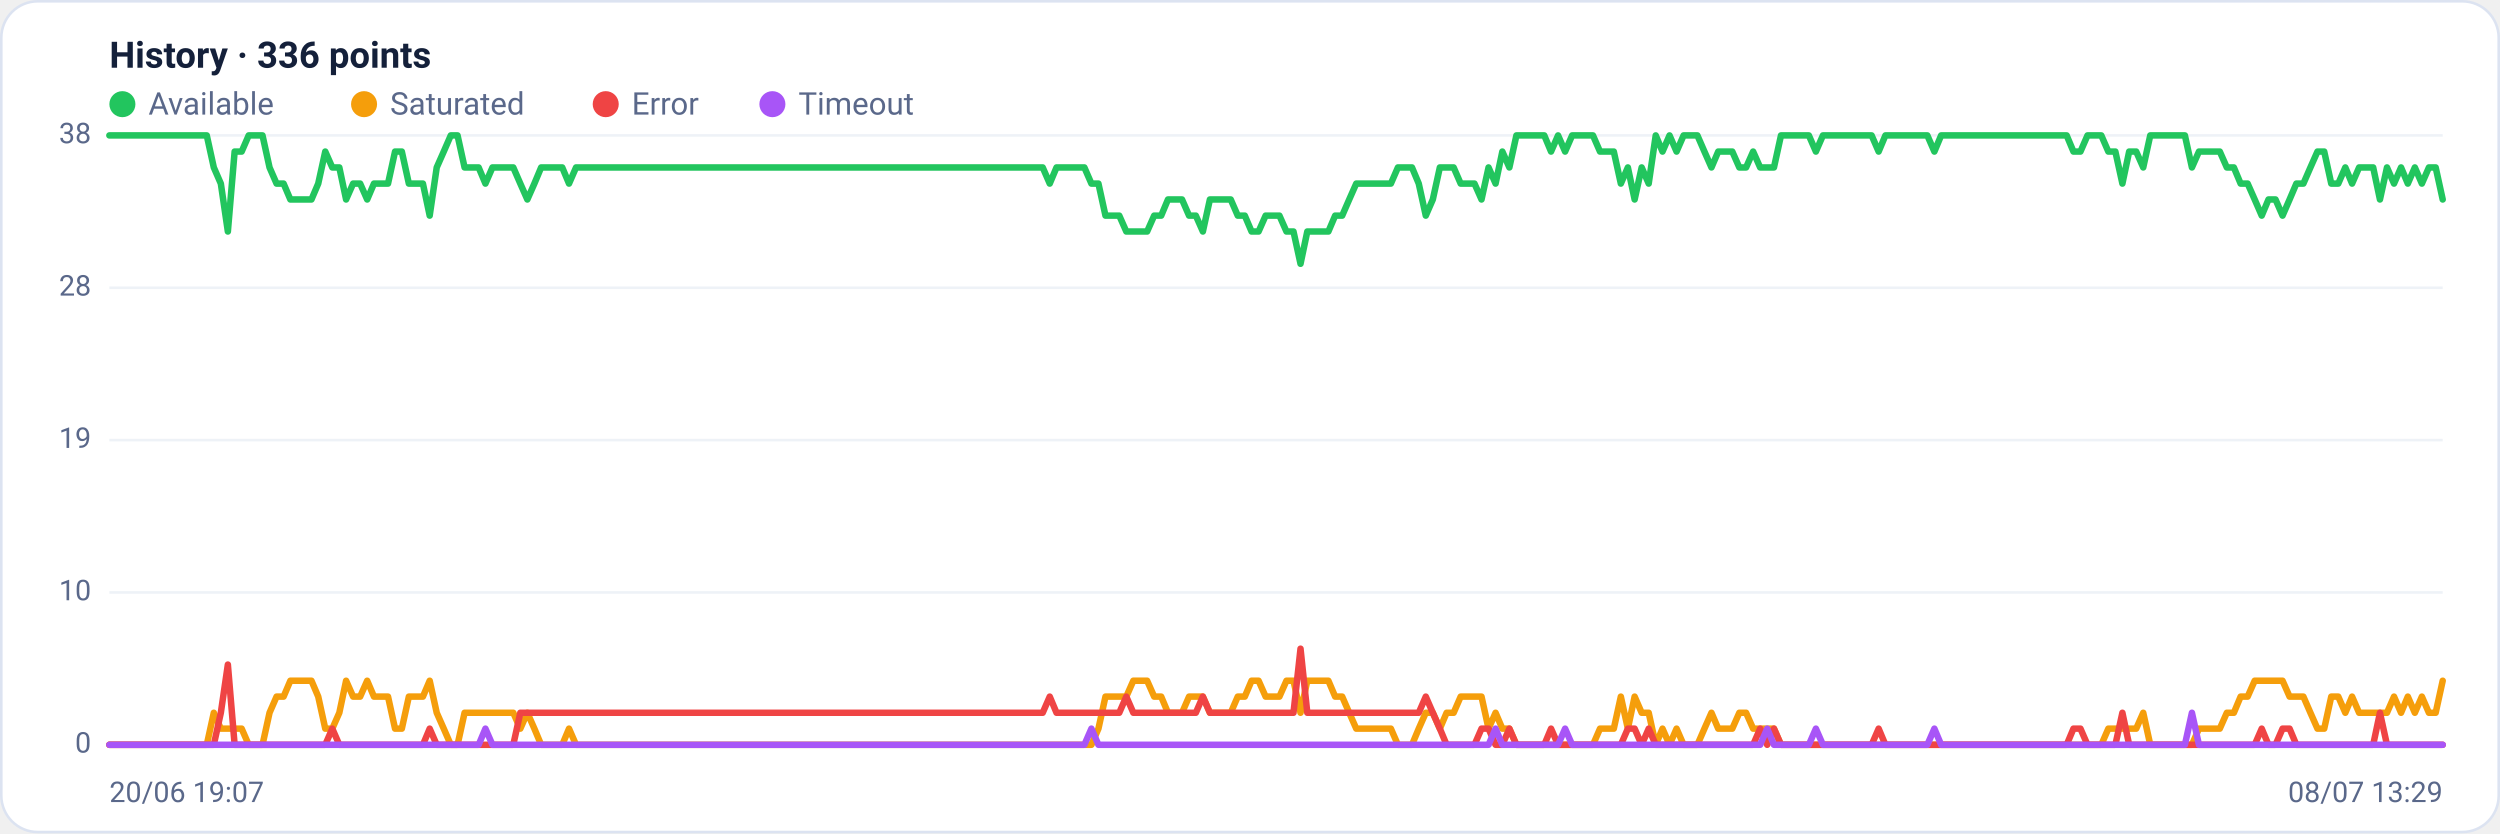
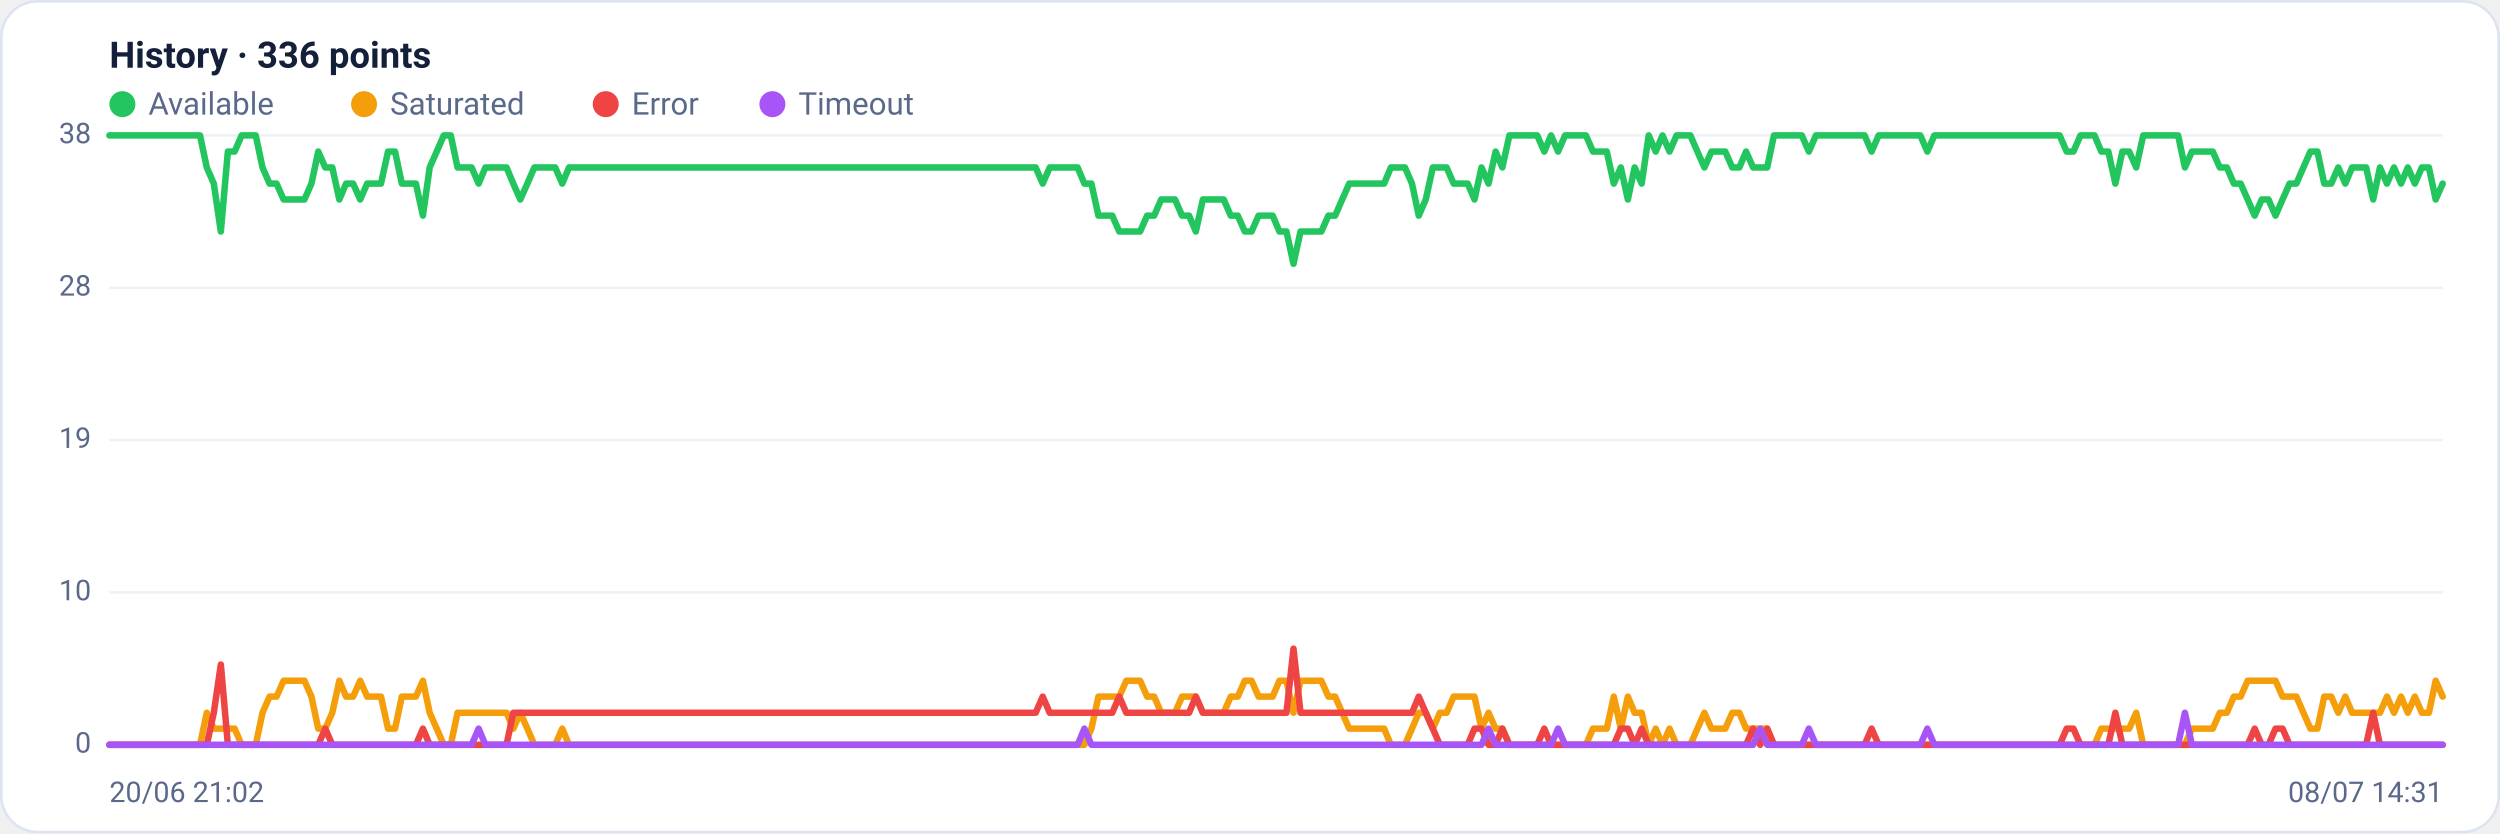
<svg xmlns="http://www.w3.org/2000/svg" viewBox="0 0 960 320" width="960" height="320" font-family="Segoe UI, system-ui, -apple-system, Roboto, Helvetica, Arial, sans-serif" role="img" aria-label="Availability history per region">
  <rect x="0.5" y="0.5" width="959" height="319" rx="14" fill="#ffffff" stroke="#dce3f1" />
  <text x="42" y="26" font-size="14" font-weight="600" fill="#14203a">History · 336 points</text>
  <circle cx="47" cy="40" r="5" fill="#22c55e" />
  <text x="57" y="44" font-size="12" fill="#5a688a">Available</text>
  <circle cx="139.8" cy="40" r="5" fill="#f59e0b" />
  <text x="149.8" y="44" font-size="12" fill="#5a688a">Saturated</text>
  <circle cx="232.6" cy="40" r="5" fill="#ef4444" />
  <text x="242.6" y="44" font-size="12" fill="#5a688a">Error</text>
  <circle cx="296.6" cy="40" r="5" fill="#a855f7" />
  <text x="306.6" y="44" font-size="12" fill="#5a688a">Timeout</text>
  <line x1="42" y1="286.0" x2="938" y2="286.0" stroke="#eef2f7" stroke-width="1" />
  <text x="35" y="289.0" text-anchor="end" font-size="11" fill="#5a688a">0</text>
  <line x1="42" y1="227.5" x2="938" y2="227.5" stroke="#eef2f7" stroke-width="1" />
  <text x="35" y="230.5" text-anchor="end" font-size="11" fill="#5a688a">10</text>
  <line x1="42" y1="169.0" x2="938" y2="169.0" stroke="#eef2f7" stroke-width="1" />
  <text x="35" y="172.0" text-anchor="end" font-size="11" fill="#5a688a">19</text>
  <line x1="42" y1="110.5" x2="938" y2="110.5" stroke="#eef2f7" stroke-width="1" />
  <text x="35" y="113.5" text-anchor="end" font-size="11" fill="#5a688a">28</text>
  <line x1="42" y1="52.0" x2="938" y2="52.0" stroke="#eef2f7" stroke-width="1" />
  <text x="35" y="55.0" text-anchor="end" font-size="11" fill="#5a688a">38</text>
-   <polyline fill="none" stroke="#22c55e" stroke-width="2.5" stroke-linejoin="round" stroke-linecap="round" points="42.0,52.0 44.7,52.0 47.3,52.0 50.0,52.0 52.7,52.0 55.4,52.0 58.0,52.0 60.7,52.0 63.4,52.0 66.1,52.0 68.7,52.0 71.4,52.0 74.1,52.0 76.8,52.0 79.4,52.0 82.1,64.3 84.8,70.5 87.5,88.9 90.1,58.2 92.8,58.2 95.5,52.0 98.2,52.0 100.8,52.0 103.5,64.3 106.2,70.5 108.9,70.5 111.5,76.6 114.2,76.6 116.9,76.6 119.6,76.6 122.2,70.5 124.9,58.2 127.6,64.3 130.3,64.3 132.9,76.6 135.6,70.5 138.3,70.5 141.0,76.6 143.6,70.5 146.3,70.5 149.0,70.5 151.7,58.2 154.3,58.2 157.0,70.5 159.7,70.5 162.4,70.5 165.0,82.8 167.7,64.3 170.4,58.2 173.1,52.0 175.7,52.0 178.4,64.3 181.1,64.3 183.8,64.3 186.4,70.5 189.1,64.3 191.8,64.3 194.5,64.3 197.1,64.3 199.8,70.5 202.5,76.6 205.2,70.5 207.8,64.3 210.5,64.3 213.2,64.3 215.9,64.3 218.5,70.5 221.2,64.3 223.9,64.3 226.5,64.3 229.2,64.3 231.9,64.3 234.6,64.3 237.2,64.3 239.9,64.3 242.6,64.3 245.3,64.3 247.9,64.3 250.6,64.3 253.3,64.3 256.0,64.3 258.6,64.3 261.3,64.3 264.0,64.3 266.7,64.3 269.3,64.3 272.0,64.3 274.7,64.3 277.4,64.3 280.0,64.3 282.7,64.3 285.4,64.3 288.1,64.3 290.7,64.3 293.4,64.3 296.1,64.3 298.8,64.3 301.4,64.3 304.1,64.3 306.8,64.3 309.5,64.3 312.1,64.3 314.8,64.3 317.5,64.3 320.2,64.3 322.8,64.3 325.5,64.3 328.2,64.3 330.9,64.3 333.5,64.3 336.2,64.3 338.9,64.3 341.6,64.3 344.2,64.3 346.9,64.3 349.6,64.3 352.3,64.3 354.9,64.3 357.6,64.3 360.3,64.3 363.0,64.3 365.6,64.3 368.3,64.3 371.0,64.3 373.7,64.3 376.3,64.3 379.0,64.3 381.7,64.3 384.4,64.3 387.0,64.3 389.7,64.3 392.4,64.3 395.1,64.3 397.7,64.3 400.4,64.3 403.1,70.5 405.7,64.3 408.4,64.3 411.1,64.3 413.8,64.3 416.4,64.3 419.1,70.5 421.8,70.5 424.5,82.8 427.1,82.8 429.8,82.8 432.5,88.9 435.2,88.9 437.8,88.9 440.5,88.9 443.2,82.8 445.9,82.8 448.5,76.6 451.2,76.6 453.9,76.6 456.6,82.8 459.2,82.8 461.9,88.9 464.6,76.6 467.3,76.6 469.9,76.6 472.6,76.6 475.3,82.8 478.0,82.8 480.6,88.9 483.3,88.9 486.0,82.8 488.7,82.8 491.3,82.8 494.0,88.9 496.7,88.9 499.4,101.3 502.0,88.9 504.7,88.9 507.4,88.9 510.1,88.9 512.7,82.8 515.4,82.8 518.1,76.6 520.8,70.5 523.4,70.5 526.1,70.5 528.8,70.5 531.5,70.5 534.1,70.5 536.8,64.3 539.5,64.3 542.2,64.3 544.8,70.5 547.5,82.8 550.2,76.6 552.9,64.3 555.5,64.3 558.2,64.3 560.9,70.5 563.6,70.5 566.2,70.5 568.9,76.6 571.6,64.3 574.3,70.5 576.9,58.2 579.6,64.3 582.3,52.0 584.9,52.0 587.6,52.0 590.3,52.0 593.0,52.0 595.6,58.2 598.3,52.0 601.0,58.2 603.7,52.0 606.3,52.0 609.0,52.0 611.7,52.0 614.4,58.2 617.0,58.2 619.7,58.2 622.4,70.5 625.1,64.3 627.7,76.6 630.4,64.3 633.1,70.5 635.8,52.0 638.4,58.2 641.1,52.0 643.8,58.2 646.5,52.0 649.1,52.0 651.8,52.0 654.5,58.2 657.2,64.3 659.8,58.2 662.5,58.2 665.2,58.2 667.9,64.3 670.5,64.3 673.2,58.2 675.9,64.3 678.6,64.3 681.2,64.3 683.9,52.0 686.6,52.0 689.3,52.0 691.9,52.0 694.6,52.0 697.3,58.2 700.0,52.0 702.6,52.0 705.3,52.0 708.0,52.0 710.7,52.0 713.3,52.0 716.0,52.0 718.7,52.0 721.4,58.2 724.0,52.0 726.7,52.0 729.4,52.0 732.1,52.0 734.7,52.0 737.4,52.0 740.1,52.0 742.8,58.2 745.4,52.0 748.1,52.0 750.8,52.0 753.5,52.0 756.1,52.0 758.8,52.0 761.5,52.0 764.1,52.0 766.8,52.0 769.5,52.0 772.2,52.0 774.8,52.0 777.5,52.0 780.2,52.0 782.9,52.0 785.5,52.0 788.2,52.0 790.9,52.0 793.6,52.0 796.2,58.2 798.9,58.2 801.6,52.0 804.3,52.0 806.9,52.0 809.6,58.2 812.3,58.2 815.0,70.5 817.6,58.2 820.3,58.2 823.0,64.3 825.7,52.0 828.3,52.0 831.0,52.0 833.7,52.0 836.4,52.0 839.0,52.0 841.7,64.3 844.4,58.2 847.1,58.2 849.7,58.2 852.4,58.2 855.1,64.3 857.8,64.3 860.4,70.5 863.1,70.5 865.8,76.6 868.5,82.8 871.1,76.6 873.8,76.6 876.5,82.8 879.2,76.6 881.8,70.5 884.5,70.5 887.2,64.3 889.9,58.2 892.5,58.2 895.2,70.5 897.9,70.5 900.6,64.3 903.2,70.5 905.9,64.3 908.6,64.3 911.3,64.3 913.9,76.6 916.6,64.3 919.3,70.5 922.0,64.3 924.6,70.5 927.3,64.3 930.0,70.5 932.7,64.3 935.3,64.3 938.0,76.6" />
-   <polyline fill="none" stroke="#f59e0b" stroke-width="2.5" stroke-linejoin="round" stroke-linecap="round" points="42.0,286.0 44.7,286.0 47.3,286.0 50.0,286.0 52.7,286.0 55.4,286.0 58.0,286.0 60.7,286.0 63.4,286.0 66.1,286.0 68.7,286.0 71.4,286.0 74.1,286.0 76.8,286.0 79.4,286.0 82.1,273.7 84.8,279.8 87.5,279.8 90.1,279.8 92.8,279.8 95.5,286.0 98.2,286.0 100.8,286.0 103.5,273.7 106.2,267.5 108.9,267.5 111.5,261.4 114.2,261.4 116.9,261.4 119.6,261.4 122.2,267.5 124.9,279.8 127.6,279.8 130.3,273.7 132.9,261.4 135.6,267.5 138.3,267.5 141.0,261.4 143.6,267.5 146.3,267.5 149.0,267.5 151.7,279.8 154.3,279.8 157.0,267.5 159.7,267.5 162.4,267.5 165.0,261.4 167.7,273.7 170.4,279.8 173.1,286.0 175.7,286.0 178.4,273.7 181.1,273.7 183.8,273.7 186.4,273.7 189.1,273.7 191.8,273.7 194.5,273.7 197.1,273.7 199.8,279.8 202.5,273.7 205.2,279.8 207.8,286.0 210.5,286.0 213.2,286.0 215.9,286.0 218.5,279.8 221.2,286.0 223.9,286.0 226.5,286.0 229.2,286.0 231.9,286.0 234.6,286.0 237.2,286.0 239.9,286.0 242.6,286.0 245.3,286.0 247.9,286.0 250.6,286.0 253.3,286.0 256.0,286.0 258.6,286.0 261.3,286.0 264.0,286.0 266.7,286.0 269.3,286.0 272.0,286.0 274.7,286.0 277.4,286.0 280.0,286.0 282.7,286.0 285.4,286.0 288.1,286.0 290.7,286.0 293.4,286.0 296.1,286.0 298.8,286.0 301.4,286.0 304.1,286.0 306.8,286.0 309.5,286.0 312.1,286.0 314.8,286.0 317.5,286.0 320.2,286.0 322.8,286.0 325.5,286.0 328.2,286.0 330.9,286.0 333.5,286.0 336.2,286.0 338.9,286.0 341.6,286.0 344.2,286.0 346.9,286.0 349.6,286.0 352.3,286.0 354.9,286.0 357.6,286.0 360.3,286.0 363.0,286.0 365.6,286.0 368.3,286.0 371.0,286.0 373.7,286.0 376.3,286.0 379.0,286.0 381.7,286.0 384.4,286.0 387.0,286.0 389.7,286.0 392.4,286.0 395.1,286.0 397.7,286.0 400.4,286.0 403.1,286.0 405.7,286.0 408.4,286.0 411.1,286.0 413.8,286.0 416.4,286.0 419.1,286.0 421.8,279.8 424.5,267.5 427.1,267.5 429.8,267.5 432.5,267.5 435.2,261.4 437.8,261.4 440.5,261.4 443.2,267.5 445.9,267.5 448.5,273.7 451.2,273.7 453.9,273.7 456.6,267.5 459.2,267.5 461.9,267.5 464.6,273.7 467.3,273.7 469.9,273.7 472.6,273.7 475.3,267.5 478.0,267.5 480.6,261.4 483.3,261.4 486.0,267.5 488.7,267.5 491.3,267.5 494.0,261.4 496.7,261.4 499.4,273.7 502.0,261.4 504.7,261.4 507.4,261.4 510.1,261.4 512.7,267.5 515.4,267.5 518.1,273.7 520.8,279.8 523.4,279.8 526.1,279.8 528.8,279.8 531.5,279.8 534.1,279.8 536.8,286.0 539.5,286.0 542.2,286.0 544.8,279.8 547.5,273.7 550.2,273.7 552.9,279.8 555.5,273.7 558.2,273.7 560.9,267.5 563.6,267.5 566.2,267.5 568.9,267.5 571.6,279.8 574.3,273.7 576.9,279.8 579.6,279.8 582.3,286.0 584.9,286.0 587.6,286.0 590.3,286.0 593.0,286.0 595.6,286.0 598.3,286.0 601.0,286.0 603.7,286.0 606.3,286.0 609.0,286.0 611.7,286.0 614.4,279.8 617.0,279.8 619.7,279.8 622.4,267.5 625.1,279.8 627.7,267.5 630.4,273.7 633.1,273.7 635.8,286.0 638.4,279.8 641.1,286.0 643.8,279.8 646.5,286.0 649.1,286.0 651.8,286.0 654.5,279.8 657.2,273.7 659.8,279.8 662.5,279.8 665.2,279.8 667.9,273.7 670.5,273.7 673.2,279.8 675.9,279.8 678.6,279.8 681.2,279.8 683.9,286.0 686.6,286.0 689.3,286.0 691.9,286.0 694.6,286.0 697.3,286.0 700.0,286.0 702.6,286.0 705.3,286.0 708.0,286.0 710.7,286.0 713.3,286.0 716.0,286.0 718.7,286.0 721.4,286.0 724.0,286.0 726.7,286.0 729.4,286.0 732.1,286.0 734.7,286.0 737.4,286.0 740.1,286.0 742.8,286.0 745.4,286.0 748.1,286.0 750.8,286.0 753.5,286.0 756.1,286.0 758.8,286.0 761.5,286.0 764.1,286.0 766.8,286.0 769.5,286.0 772.2,286.0 774.8,286.0 777.5,286.0 780.2,286.0 782.9,286.0 785.5,286.0 788.2,286.0 790.9,286.0 793.6,286.0 796.2,286.0 798.9,286.0 801.6,286.0 804.3,286.0 806.9,286.0 809.6,279.8 812.3,279.8 815.0,279.8 817.6,279.8 820.3,279.8 823.0,273.7 825.7,286.0 828.3,286.0 831.0,286.0 833.7,286.0 836.4,286.0 839.0,286.0 841.7,286.0 844.4,279.8 847.1,279.8 849.7,279.8 852.4,279.8 855.1,273.7 857.8,273.7 860.4,267.5 863.1,267.5 865.8,261.4 868.5,261.4 871.1,261.4 873.8,261.4 876.5,261.4 879.2,267.5 881.8,267.5 884.5,267.5 887.2,273.7 889.9,279.8 892.5,279.8 895.2,267.5 897.9,267.5 900.6,273.7 903.2,267.5 905.9,273.7 908.6,273.7 911.3,273.7 913.9,273.7 916.6,273.7 919.3,267.5 922.0,273.7 924.6,267.5 927.3,273.7 930.0,267.5 932.7,273.7 935.3,273.7 938.0,261.4" />
-   <polyline fill="none" stroke="#ef4444" stroke-width="2.5" stroke-linejoin="round" stroke-linecap="round" points="42.0,286.0 44.7,286.0 47.3,286.0 50.0,286.0 52.7,286.0 55.4,286.0 58.0,286.0 60.7,286.0 63.4,286.0 66.1,286.0 68.7,286.0 71.4,286.0 74.1,286.0 76.8,286.0 79.4,286.0 82.1,286.0 84.8,273.7 87.5,255.2 90.1,286.0 92.8,286.0 95.5,286.0 98.2,286.0 100.8,286.0 103.5,286.0 106.2,286.0 108.9,286.0 111.5,286.0 114.2,286.0 116.9,286.0 119.6,286.0 122.2,286.0 124.9,286.0 127.6,279.8 130.3,286.0 132.9,286.0 135.6,286.0 138.3,286.0 141.0,286.0 143.6,286.0 146.3,286.0 149.0,286.0 151.7,286.0 154.3,286.0 157.0,286.0 159.7,286.0 162.4,286.0 165.0,279.8 167.7,286.0 170.4,286.0 173.1,286.0 175.7,286.0 178.4,286.0 181.1,286.0 183.8,286.0 186.4,286.0 189.1,286.0 191.8,286.0 194.5,286.0 197.1,286.0 199.8,273.7 202.5,273.7 205.2,273.7 207.8,273.7 210.5,273.7 213.2,273.7 215.9,273.7 218.5,273.7 221.2,273.7 223.9,273.7 226.5,273.7 229.2,273.7 231.9,273.7 234.6,273.7 237.2,273.7 239.9,273.7 242.6,273.7 245.3,273.7 247.9,273.7 250.6,273.7 253.3,273.7 256.0,273.7 258.6,273.7 261.3,273.7 264.0,273.7 266.7,273.7 269.3,273.7 272.0,273.7 274.7,273.7 277.4,273.7 280.0,273.7 282.7,273.7 285.4,273.7 288.1,273.7 290.7,273.7 293.4,273.7 296.1,273.7 298.8,273.7 301.4,273.7 304.1,273.7 306.8,273.7 309.5,273.7 312.1,273.7 314.8,273.7 317.5,273.7 320.2,273.7 322.8,273.7 325.5,273.7 328.2,273.7 330.9,273.7 333.5,273.7 336.2,273.7 338.9,273.7 341.6,273.7 344.2,273.7 346.9,273.7 349.6,273.7 352.3,273.7 354.9,273.7 357.6,273.7 360.3,273.7 363.0,273.7 365.6,273.7 368.3,273.7 371.0,273.7 373.7,273.7 376.3,273.7 379.0,273.7 381.7,273.7 384.4,273.7 387.0,273.7 389.7,273.7 392.4,273.7 395.1,273.7 397.7,273.7 400.4,273.7 403.1,267.5 405.7,273.7 408.4,273.7 411.1,273.7 413.8,273.7 416.4,273.7 419.1,273.7 421.8,273.7 424.5,273.7 427.1,273.7 429.8,273.7 432.5,267.5 435.2,273.7 437.8,273.7 440.5,273.7 443.2,273.7 445.9,273.7 448.5,273.7 451.2,273.7 453.9,273.7 456.6,273.7 459.2,273.7 461.9,267.5 464.6,273.7 467.3,273.7 469.9,273.7 472.6,273.7 475.3,273.7 478.0,273.7 480.6,273.7 483.3,273.7 486.0,273.7 488.7,273.7 491.3,273.7 494.0,273.7 496.7,273.7 499.4,249.1 502.0,273.7 504.7,273.7 507.4,273.7 510.1,273.7 512.7,273.7 515.4,273.7 518.1,273.7 520.8,273.7 523.4,273.7 526.1,273.7 528.8,273.7 531.5,273.7 534.1,273.7 536.8,273.7 539.5,273.7 542.2,273.7 544.8,273.7 547.5,267.5 550.2,273.7 552.9,279.8 555.5,286.0 558.2,286.0 560.9,286.0 563.6,286.0 566.2,286.0 568.9,279.8 571.6,279.8 574.3,286.0 576.9,286.0 579.6,279.8 582.3,286.0 584.9,286.0 587.6,286.0 590.3,286.0 593.0,286.0 595.6,279.8 598.3,286.0 601.0,286.0 603.7,286.0 606.3,286.0 609.0,286.0 611.7,286.0 614.4,286.0 617.0,286.0 619.7,286.0 622.4,286.0 625.1,279.8 627.7,279.8 630.4,286.0 633.1,279.8 635.8,286.0 638.4,286.0 641.1,286.0 643.8,286.0 646.5,286.0 649.1,286.0 651.8,286.0 654.5,286.0 657.2,286.0 659.8,286.0 662.5,286.0 665.2,286.0 667.9,286.0 670.5,286.0 673.2,286.0 675.9,279.8 678.6,286.0 681.2,279.8 683.9,286.0 686.6,286.0 689.3,286.0 691.9,286.0 694.6,286.0 697.3,286.0 700.0,286.0 702.6,286.0 705.3,286.0 708.0,286.0 710.7,286.0 713.3,286.0 716.0,286.0 718.7,286.0 721.4,279.8 724.0,286.0 726.7,286.0 729.4,286.0 732.1,286.0 734.7,286.0 737.4,286.0 740.1,286.0 742.8,286.0 745.4,286.0 748.1,286.0 750.8,286.0 753.5,286.0 756.1,286.0 758.8,286.0 761.5,286.0 764.1,286.0 766.8,286.0 769.5,286.0 772.2,286.0 774.8,286.0 777.5,286.0 780.2,286.0 782.9,286.0 785.5,286.0 788.2,286.0 790.9,286.0 793.6,286.0 796.2,279.8 798.9,279.8 801.6,286.0 804.3,286.0 806.9,286.0 809.6,286.0 812.3,286.0 815.0,273.7 817.6,286.0 820.3,286.0 823.0,286.0 825.7,286.0 828.3,286.0 831.0,286.0 833.7,286.0 836.4,286.0 839.0,286.0 841.7,286.0 844.4,286.0 847.1,286.0 849.7,286.0 852.4,286.0 855.1,286.0 857.8,286.0 860.4,286.0 863.1,286.0 865.8,286.0 868.5,279.8 871.1,286.0 873.8,286.0 876.5,279.8 879.2,279.8 881.8,286.0 884.5,286.0 887.2,286.0 889.9,286.0 892.5,286.0 895.2,286.0 897.9,286.0 900.6,286.0 903.2,286.0 905.9,286.0 908.6,286.0 911.3,286.0 913.9,273.7 916.6,286.0 919.3,286.0 922.0,286.0 924.6,286.0 927.3,286.0 930.0,286.0 932.7,286.0 935.3,286.0 938.0,286.0" />
-   <polyline fill="none" stroke="#a855f7" stroke-width="2.5" stroke-linejoin="round" stroke-linecap="round" points="42.0,286.0 44.7,286.0 47.3,286.0 50.0,286.0 52.7,286.0 55.4,286.0 58.0,286.0 60.7,286.0 63.4,286.0 66.1,286.0 68.7,286.0 71.4,286.0 74.1,286.0 76.8,286.0 79.4,286.0 82.1,286.0 84.8,286.0 87.5,286.0 90.1,286.0 92.8,286.0 95.5,286.0 98.2,286.0 100.8,286.0 103.5,286.0 106.2,286.0 108.9,286.0 111.5,286.0 114.2,286.0 116.9,286.0 119.6,286.0 122.2,286.0 124.9,286.0 127.6,286.0 130.3,286.0 132.9,286.0 135.6,286.0 138.3,286.0 141.0,286.0 143.6,286.0 146.3,286.0 149.0,286.0 151.7,286.0 154.3,286.0 157.0,286.0 159.7,286.0 162.4,286.0 165.0,286.0 167.7,286.0 170.4,286.0 173.1,286.0 175.7,286.0 178.4,286.0 181.1,286.0 183.8,286.0 186.4,279.8 189.1,286.0 191.8,286.0 194.5,286.0 197.1,286.0 199.8,286.0 202.5,286.0 205.2,286.0 207.8,286.0 210.5,286.0 213.2,286.0 215.9,286.0 218.5,286.0 221.2,286.0 223.9,286.0 226.5,286.0 229.2,286.0 231.9,286.0 234.6,286.0 237.2,286.0 239.9,286.0 242.6,286.0 245.3,286.0 247.9,286.0 250.6,286.0 253.3,286.0 256.0,286.0 258.6,286.0 261.3,286.0 264.0,286.0 266.7,286.0 269.3,286.0 272.0,286.0 274.7,286.0 277.4,286.0 280.0,286.0 282.7,286.0 285.4,286.0 288.1,286.0 290.7,286.0 293.4,286.0 296.1,286.0 298.8,286.0 301.4,286.0 304.1,286.0 306.8,286.0 309.5,286.0 312.1,286.0 314.8,286.0 317.5,286.0 320.2,286.0 322.8,286.0 325.5,286.0 328.2,286.0 330.9,286.0 333.5,286.0 336.2,286.0 338.9,286.0 341.6,286.0 344.2,286.0 346.9,286.0 349.6,286.0 352.3,286.0 354.9,286.0 357.6,286.0 360.3,286.0 363.0,286.0 365.6,286.0 368.3,286.0 371.0,286.0 373.7,286.0 376.3,286.0 379.0,286.0 381.7,286.0 384.4,286.0 387.0,286.0 389.7,286.0 392.4,286.0 395.1,286.0 397.7,286.0 400.4,286.0 403.1,286.0 405.7,286.0 408.4,286.0 411.1,286.0 413.8,286.0 416.4,286.0 419.1,279.8 421.8,286.0 424.5,286.0 427.1,286.0 429.8,286.0 432.5,286.0 435.2,286.0 437.8,286.0 440.5,286.0 443.2,286.0 445.9,286.0 448.5,286.0 451.2,286.0 453.9,286.0 456.6,286.0 459.2,286.0 461.9,286.0 464.6,286.0 467.3,286.0 469.9,286.0 472.6,286.0 475.3,286.0 478.0,286.0 480.6,286.0 483.3,286.0 486.0,286.0 488.7,286.0 491.3,286.0 494.0,286.0 496.7,286.0 499.4,286.0 502.0,286.0 504.7,286.0 507.4,286.0 510.1,286.0 512.7,286.0 515.4,286.0 518.1,286.0 520.8,286.0 523.4,286.0 526.1,286.0 528.8,286.0 531.5,286.0 534.1,286.0 536.8,286.0 539.5,286.0 542.2,286.0 544.8,286.0 547.5,286.0 550.2,286.0 552.9,286.0 555.5,286.0 558.2,286.0 560.9,286.0 563.6,286.0 566.2,286.0 568.9,286.0 571.6,286.0 574.3,279.8 576.9,286.0 579.6,286.0 582.3,286.0 584.9,286.0 587.6,286.0 590.3,286.0 593.0,286.0 595.6,286.0 598.3,286.0 601.0,279.8 603.7,286.0 606.3,286.0 609.0,286.0 611.7,286.0 614.4,286.0 617.0,286.0 619.7,286.0 622.4,286.0 625.1,286.0 627.7,286.0 630.4,286.0 633.1,286.0 635.8,286.0 638.4,286.0 641.1,286.0 643.8,286.0 646.5,286.0 649.1,286.0 651.8,286.0 654.5,286.0 657.2,286.0 659.8,286.0 662.5,286.0 665.2,286.0 667.9,286.0 670.5,286.0 673.2,286.0 675.9,286.0 678.6,279.8 681.2,286.0 683.9,286.0 686.6,286.0 689.3,286.0 691.9,286.0 694.6,286.0 697.3,279.8 700.0,286.0 702.6,286.0 705.3,286.0 708.0,286.0 710.7,286.0 713.3,286.0 716.0,286.0 718.7,286.0 721.4,286.0 724.0,286.0 726.7,286.0 729.4,286.0 732.1,286.0 734.7,286.0 737.4,286.0 740.1,286.0 742.8,279.8 745.4,286.0 748.1,286.0 750.8,286.0 753.5,286.0 756.1,286.0 758.8,286.0 761.5,286.0 764.1,286.0 766.8,286.0 769.5,286.0 772.2,286.0 774.8,286.0 777.5,286.0 780.2,286.0 782.9,286.0 785.5,286.0 788.2,286.0 790.9,286.0 793.6,286.0 796.2,286.0 798.9,286.0 801.6,286.0 804.3,286.0 806.9,286.0 809.6,286.0 812.3,286.0 815.0,286.0 817.6,286.0 820.3,286.0 823.0,286.0 825.7,286.0 828.3,286.0 831.0,286.0 833.7,286.0 836.4,286.0 839.0,286.0 841.7,273.7 844.4,286.0 847.1,286.0 849.7,286.0 852.4,286.0 855.1,286.0 857.8,286.0 860.4,286.0 863.1,286.0 865.8,286.0 868.5,286.0 871.1,286.0 873.8,286.0 876.5,286.0 879.2,286.0 881.8,286.0 884.5,286.0 887.2,286.0 889.9,286.0 892.5,286.0 895.2,286.0 897.9,286.0 900.6,286.0 903.2,286.0 905.9,286.0 908.6,286.0 911.3,286.0 913.9,286.0 916.6,286.0 919.3,286.0 922.0,286.0 924.6,286.0 927.3,286.0 930.0,286.0 932.7,286.0 935.3,286.0 938.0,286.0" />
-   <text x="42" y="308" font-size="11" fill="#5a688a">20/06 19:07</text>
-   <text x="938" y="308" text-anchor="end" font-size="11" fill="#5a688a">08/07 13:29</text>
+   <polyline fill="none" stroke="#22c55e" stroke-width="2.5" stroke-linejoin="round" stroke-linecap="round" points="42.0,52.0 44.7,52.0 47.3,52.0 50.0,52.0 52.7,52.0 55.4,52.0 58.0,52.0 60.7,52.0 63.4,52.0 66.1,52.0 68.7,52.0 71.4,52.0 74.1,52.0 76.8,52.0 79.4,64.3 82.1,70.5 84.8,88.9 87.5,58.2 90.1,58.2 92.8,52.0 95.5,52.0 98.2,52.0 100.8,64.3 103.5,70.5 106.2,70.5 108.9,76.6 111.5,76.6 114.2,76.6 116.9,76.6 119.6,70.5 122.2,58.2 124.9,64.3 127.6,64.3 130.3,76.6 132.9,70.5 135.6,70.5 138.3,76.6 141.0,70.5 143.6,70.5 146.3,70.5 149.0,58.2 151.7,58.2 154.3,70.5 157.0,70.5 159.7,70.5 162.4,82.8 165.0,64.3 167.7,58.2 170.4,52.0 173.1,52.0 175.7,64.3 178.4,64.3 181.1,64.3 183.8,70.5 186.4,64.3 189.1,64.3 191.8,64.3 194.5,64.3 197.1,70.5 199.8,76.6 202.5,70.5 205.2,64.3 207.8,64.3 210.5,64.3 213.2,64.3 215.9,70.5 218.5,64.3 221.2,64.3 223.9,64.3 226.5,64.3 229.2,64.3 231.9,64.3 234.6,64.3 237.2,64.3 239.9,64.3 242.6,64.3 245.3,64.3 247.9,64.3 250.6,64.3 253.3,64.3 256.0,64.3 258.6,64.3 261.3,64.3 264.0,64.3 266.7,64.3 269.3,64.3 272.0,64.3 274.7,64.3 277.4,64.3 280.0,64.3 282.7,64.3 285.4,64.3 288.1,64.3 290.7,64.3 293.4,64.3 296.1,64.3 298.8,64.3 301.4,64.3 304.1,64.3 306.8,64.3 309.5,64.3 312.1,64.3 314.8,64.3 317.5,64.3 320.2,64.3 322.8,64.3 325.5,64.3 328.2,64.3 330.9,64.3 333.5,64.3 336.2,64.3 338.9,64.3 341.6,64.3 344.2,64.3 346.9,64.3 349.6,64.3 352.3,64.3 354.9,64.3 357.6,64.3 360.3,64.3 363.0,64.3 365.6,64.3 368.3,64.3 371.0,64.3 373.7,64.3 376.3,64.3 379.0,64.3 381.7,64.3 384.4,64.3 387.0,64.3 389.7,64.3 392.4,64.3 395.1,64.3 397.7,64.3 400.4,70.5 403.1,64.3 405.7,64.3 408.4,64.3 411.1,64.3 413.8,64.3 416.4,70.5 419.1,70.5 421.8,82.8 424.5,82.8 427.1,82.8 429.8,88.9 432.5,88.9 435.2,88.9 437.8,88.9 440.5,82.8 443.2,82.8 445.9,76.6 448.5,76.6 451.2,76.6 453.9,82.8 456.6,82.8 459.2,88.9 461.9,76.6 464.6,76.6 467.3,76.6 469.9,76.6 472.6,82.8 475.3,82.8 478.0,88.9 480.6,88.9 483.3,82.8 486.0,82.8 488.7,82.8 491.3,88.9 494.0,88.9 496.7,101.3 499.4,88.9 502.0,88.9 504.7,88.9 507.4,88.9 510.1,82.8 512.7,82.8 515.4,76.6 518.1,70.5 520.8,70.5 523.4,70.5 526.1,70.5 528.8,70.5 531.5,70.5 534.1,64.3 536.8,64.3 539.5,64.3 542.2,70.5 544.8,82.8 547.5,76.6 550.2,64.3 552.9,64.3 555.5,64.3 558.2,70.5 560.9,70.5 563.6,70.5 566.2,76.6 568.9,64.3 571.6,70.5 574.3,58.2 576.9,64.3 579.6,52.0 582.3,52.0 584.9,52.0 587.6,52.0 590.3,52.0 593.0,58.2 595.6,52.0 598.3,58.2 601.0,52.0 603.7,52.0 606.3,52.0 609.0,52.0 611.7,58.2 614.4,58.2 617.0,58.2 619.7,70.5 622.4,64.3 625.1,76.6 627.7,64.3 630.4,70.5 633.1,52.0 635.8,58.2 638.4,52.0 641.1,58.2 643.8,52.0 646.5,52.0 649.1,52.0 651.8,58.2 654.5,64.3 657.2,58.2 659.8,58.2 662.5,58.2 665.2,64.3 667.9,64.3 670.5,58.2 673.2,64.3 675.9,64.3 678.6,64.3 681.2,52.0 683.9,52.0 686.6,52.0 689.3,52.0 691.9,52.0 694.6,58.2 697.3,52.0 700.0,52.0 702.6,52.0 705.3,52.0 708.0,52.0 710.7,52.0 713.3,52.0 716.0,52.0 718.7,58.2 721.4,52.0 724.0,52.0 726.7,52.0 729.4,52.0 732.1,52.0 734.7,52.0 737.4,52.0 740.1,58.2 742.8,52.0 745.4,52.0 748.1,52.0 750.8,52.0 753.5,52.0 756.1,52.0 758.8,52.0 761.5,52.0 764.1,52.0 766.8,52.0 769.5,52.0 772.2,52.0 774.8,52.0 777.5,52.0 780.2,52.0 782.9,52.0 785.5,52.0 788.2,52.0 790.9,52.0 793.6,58.2 796.2,58.2 798.9,52.0 801.6,52.0 804.3,52.0 806.9,58.2 809.6,58.2 812.3,70.5 815.0,58.2 817.6,58.2 820.3,64.3 823.0,52.0 825.7,52.0 828.3,52.0 831.0,52.0 833.7,52.0 836.4,52.0 839.0,64.3 841.7,58.2 844.4,58.2 847.1,58.2 849.7,58.2 852.4,64.3 855.1,64.3 857.8,70.5 860.4,70.5 863.1,76.6 865.8,82.8 868.5,76.6 871.1,76.6 873.8,82.8 876.5,76.6 879.2,70.5 881.8,70.5 884.5,64.3 887.2,58.2 889.9,58.2 892.5,70.5 895.2,70.5 897.9,64.3 900.6,70.5 903.2,64.3 905.9,64.3 908.6,64.3 911.3,76.6 913.9,64.3 916.6,70.5 919.3,64.3 922.0,70.5 924.6,64.3 927.3,70.5 930.0,64.3 932.7,64.3 935.3,76.6 938.0,70.5" />
+   <polyline fill="none" stroke="#f59e0b" stroke-width="2.5" stroke-linejoin="round" stroke-linecap="round" points="42.0,286.0 44.7,286.0 47.3,286.0 50.0,286.0 52.7,286.0 55.4,286.0 58.0,286.0 60.7,286.0 63.4,286.0 66.1,286.0 68.7,286.0 71.4,286.0 74.1,286.0 76.8,286.0 79.4,273.7 82.1,279.8 84.8,279.8 87.5,279.8 90.1,279.8 92.8,286.0 95.5,286.0 98.2,286.0 100.8,273.7 103.5,267.5 106.2,267.5 108.9,261.4 111.5,261.4 114.2,261.4 116.9,261.4 119.6,267.5 122.2,279.8 124.9,279.8 127.6,273.7 130.3,261.4 132.9,267.5 135.6,267.5 138.3,261.4 141.0,267.5 143.6,267.5 146.3,267.5 149.0,279.8 151.7,279.8 154.3,267.5 157.0,267.5 159.7,267.5 162.4,261.4 165.0,273.7 167.7,279.8 170.4,286.0 173.1,286.0 175.7,273.7 178.4,273.7 181.1,273.7 183.8,273.7 186.4,273.7 189.1,273.7 191.8,273.7 194.5,273.7 197.1,279.8 199.8,273.7 202.5,279.8 205.2,286.0 207.8,286.0 210.5,286.0 213.2,286.0 215.9,279.8 218.5,286.0 221.2,286.0 223.9,286.0 226.5,286.0 229.2,286.0 231.9,286.0 234.6,286.0 237.2,286.0 239.9,286.0 242.6,286.0 245.3,286.0 247.9,286.0 250.6,286.0 253.3,286.0 256.0,286.0 258.6,286.0 261.3,286.0 264.0,286.0 266.7,286.0 269.3,286.0 272.0,286.0 274.7,286.0 277.4,286.0 280.0,286.0 282.7,286.0 285.4,286.0 288.1,286.0 290.7,286.0 293.4,286.0 296.1,286.0 298.8,286.0 301.4,286.0 304.1,286.0 306.8,286.0 309.5,286.0 312.1,286.0 314.8,286.0 317.5,286.0 320.2,286.0 322.8,286.0 325.5,286.0 328.2,286.0 330.9,286.0 333.5,286.0 336.2,286.0 338.9,286.0 341.6,286.0 344.2,286.0 346.9,286.0 349.6,286.0 352.3,286.0 354.9,286.0 357.6,286.0 360.3,286.0 363.0,286.0 365.6,286.0 368.3,286.0 371.0,286.0 373.7,286.0 376.3,286.0 379.0,286.0 381.7,286.0 384.4,286.0 387.0,286.0 389.7,286.0 392.4,286.0 395.1,286.0 397.7,286.0 400.4,286.0 403.1,286.0 405.7,286.0 408.4,286.0 411.1,286.0 413.8,286.0 416.4,286.0 419.1,279.8 421.8,267.5 424.5,267.5 427.1,267.5 429.8,267.5 432.5,261.4 435.2,261.4 437.8,261.4 440.5,267.5 443.2,267.5 445.9,273.7 448.5,273.7 451.2,273.7 453.9,267.5 456.6,267.5 459.2,267.5 461.9,273.7 464.6,273.7 467.3,273.7 469.9,273.7 472.6,267.5 475.3,267.5 478.0,261.4 480.6,261.4 483.3,267.5 486.0,267.5 488.7,267.5 491.3,261.4 494.0,261.4 496.7,273.7 499.4,261.4 502.0,261.4 504.7,261.4 507.4,261.4 510.1,267.5 512.7,267.5 515.4,273.7 518.1,279.8 520.8,279.8 523.4,279.8 526.1,279.8 528.8,279.8 531.5,279.8 534.1,286.0 536.8,286.0 539.5,286.0 542.2,279.8 544.8,273.7 547.5,273.7 550.2,279.8 552.9,273.7 555.5,273.7 558.2,267.5 560.9,267.5 563.6,267.5 566.2,267.5 568.9,279.8 571.6,273.7 574.3,279.8 576.9,279.8 579.6,286.0 582.3,286.0 584.9,286.0 587.6,286.0 590.3,286.0 593.0,286.0 595.6,286.0 598.3,286.0 601.0,286.0 603.7,286.0 606.3,286.0 609.0,286.0 611.7,279.8 614.4,279.8 617.0,279.8 619.7,267.5 622.4,279.8 625.1,267.5 627.7,273.7 630.4,273.7 633.1,286.0 635.8,279.8 638.4,286.0 641.1,279.8 643.8,286.0 646.5,286.0 649.1,286.0 651.8,279.8 654.5,273.7 657.2,279.8 659.8,279.8 662.5,279.8 665.2,273.7 667.9,273.7 670.5,279.8 673.2,279.8 675.9,279.8 678.6,279.8 681.2,286.0 683.9,286.0 686.6,286.0 689.3,286.0 691.9,286.0 694.6,286.0 697.3,286.0 700.0,286.0 702.6,286.0 705.3,286.0 708.0,286.0 710.7,286.0 713.3,286.0 716.0,286.0 718.7,286.0 721.4,286.0 724.0,286.0 726.7,286.0 729.4,286.0 732.1,286.0 734.7,286.0 737.4,286.0 740.1,286.0 742.8,286.0 745.4,286.0 748.1,286.0 750.8,286.0 753.5,286.0 756.1,286.0 758.8,286.0 761.5,286.0 764.1,286.0 766.8,286.0 769.5,286.0 772.2,286.0 774.8,286.0 777.5,286.0 780.2,286.0 782.9,286.0 785.5,286.0 788.2,286.0 790.9,286.0 793.6,286.0 796.2,286.0 798.9,286.0 801.6,286.0 804.3,286.0 806.9,279.8 809.6,279.8 812.3,279.8 815.0,279.8 817.6,279.8 820.3,273.7 823.0,286.0 825.7,286.0 828.3,286.0 831.0,286.0 833.7,286.0 836.4,286.0 839.0,286.0 841.7,279.8 844.4,279.8 847.1,279.8 849.7,279.8 852.4,273.7 855.1,273.7 857.8,267.5 860.4,267.5 863.1,261.4 865.8,261.4 868.5,261.4 871.1,261.4 873.8,261.4 876.5,267.5 879.2,267.5 881.8,267.5 884.5,273.7 887.2,279.8 889.9,279.8 892.5,267.5 895.2,267.5 897.9,273.7 900.6,267.5 903.2,273.7 905.9,273.7 908.6,273.7 911.3,273.7 913.9,273.7 916.6,267.5 919.3,273.7 922.0,267.5 924.6,273.7 927.3,267.5 930.0,273.7 932.7,273.7 935.3,261.4 938.0,267.5" />
+   <polyline fill="none" stroke="#ef4444" stroke-width="2.5" stroke-linejoin="round" stroke-linecap="round" points="42.0,286.0 44.7,286.0 47.3,286.0 50.0,286.0 52.7,286.0 55.4,286.0 58.0,286.0 60.7,286.0 63.4,286.0 66.1,286.0 68.7,286.0 71.4,286.0 74.1,286.0 76.8,286.0 79.4,286.0 82.1,273.7 84.8,255.2 87.5,286.0 90.1,286.0 92.8,286.0 95.5,286.0 98.2,286.0 100.8,286.0 103.5,286.0 106.2,286.0 108.9,286.0 111.5,286.0 114.2,286.0 116.9,286.0 119.6,286.0 122.2,286.0 124.9,279.8 127.6,286.0 130.3,286.0 132.9,286.0 135.6,286.0 138.3,286.0 141.0,286.0 143.6,286.0 146.3,286.0 149.0,286.0 151.7,286.0 154.3,286.0 157.0,286.0 159.7,286.0 162.4,279.8 165.0,286.0 167.7,286.0 170.4,286.0 173.1,286.0 175.7,286.0 178.4,286.0 181.1,286.0 183.8,286.0 186.4,286.0 189.1,286.0 191.8,286.0 194.5,286.0 197.1,273.7 199.8,273.7 202.5,273.7 205.2,273.7 207.8,273.7 210.5,273.7 213.2,273.7 215.9,273.7 218.5,273.7 221.2,273.7 223.9,273.7 226.5,273.7 229.2,273.7 231.9,273.7 234.6,273.7 237.2,273.7 239.9,273.7 242.6,273.7 245.3,273.7 247.9,273.7 250.6,273.7 253.3,273.7 256.0,273.7 258.6,273.7 261.3,273.7 264.0,273.7 266.7,273.7 269.3,273.7 272.0,273.7 274.7,273.7 277.4,273.7 280.0,273.7 282.7,273.7 285.4,273.7 288.1,273.7 290.7,273.7 293.4,273.7 296.1,273.7 298.8,273.7 301.4,273.7 304.1,273.7 306.8,273.7 309.5,273.7 312.1,273.7 314.8,273.7 317.5,273.7 320.2,273.7 322.8,273.7 325.5,273.7 328.2,273.7 330.9,273.7 333.5,273.7 336.2,273.7 338.9,273.7 341.6,273.7 344.2,273.7 346.9,273.7 349.6,273.7 352.3,273.7 354.9,273.7 357.6,273.7 360.3,273.7 363.0,273.7 365.6,273.7 368.3,273.7 371.0,273.7 373.7,273.7 376.3,273.7 379.0,273.7 381.7,273.7 384.4,273.7 387.0,273.7 389.7,273.7 392.4,273.7 395.1,273.7 397.7,273.7 400.4,267.5 403.1,273.7 405.7,273.7 408.4,273.7 411.1,273.7 413.8,273.7 416.4,273.7 419.1,273.7 421.8,273.7 424.5,273.7 427.1,273.7 429.8,267.5 432.5,273.7 435.2,273.7 437.8,273.7 440.5,273.7 443.2,273.7 445.9,273.7 448.5,273.7 451.2,273.7 453.9,273.7 456.6,273.7 459.2,267.5 461.9,273.7 464.6,273.7 467.3,273.7 469.9,273.7 472.6,273.7 475.3,273.7 478.0,273.7 480.6,273.7 483.3,273.7 486.0,273.7 488.7,273.7 491.3,273.7 494.0,273.7 496.7,249.1 499.4,273.7 502.0,273.7 504.7,273.7 507.4,273.7 510.1,273.7 512.7,273.7 515.4,273.7 518.1,273.7 520.8,273.7 523.4,273.7 526.1,273.7 528.8,273.7 531.5,273.7 534.1,273.7 536.8,273.7 539.5,273.7 542.2,273.7 544.8,267.5 547.5,273.7 550.2,279.8 552.9,286.0 555.5,286.0 558.2,286.0 560.9,286.0 563.6,286.0 566.2,279.8 568.9,279.8 571.6,286.0 574.3,286.0 576.9,279.8 579.6,286.0 582.3,286.0 584.9,286.0 587.6,286.0 590.3,286.0 593.0,279.8 595.6,286.0 598.3,286.0 601.0,286.0 603.7,286.0 606.3,286.0 609.0,286.0 611.7,286.0 614.4,286.0 617.0,286.0 619.7,286.0 622.4,279.8 625.1,279.8 627.7,286.0 630.4,279.8 633.1,286.0 635.8,286.0 638.4,286.0 641.1,286.0 643.8,286.0 646.5,286.0 649.1,286.0 651.8,286.0 654.5,286.0 657.2,286.0 659.8,286.0 662.5,286.0 665.2,286.0 667.9,286.0 670.5,286.0 673.2,279.8 675.9,286.0 678.6,279.8 681.2,286.0 683.9,286.0 686.6,286.0 689.3,286.0 691.9,286.0 694.6,286.0 697.3,286.0 700.0,286.0 702.6,286.0 705.3,286.0 708.0,286.0 710.7,286.0 713.3,286.0 716.0,286.0 718.7,279.8 721.4,286.0 724.0,286.0 726.7,286.0 729.4,286.0 732.1,286.0 734.7,286.0 737.4,286.0 740.1,286.0 742.8,286.0 745.4,286.0 748.1,286.0 750.8,286.0 753.5,286.0 756.1,286.0 758.8,286.0 761.5,286.0 764.1,286.0 766.8,286.0 769.5,286.0 772.2,286.0 774.8,286.0 777.5,286.0 780.2,286.0 782.9,286.0 785.5,286.0 788.2,286.0 790.9,286.0 793.6,279.8 796.2,279.8 798.9,286.0 801.6,286.0 804.3,286.0 806.9,286.0 809.6,286.0 812.3,273.7 815.0,286.0 817.6,286.0 820.3,286.0 823.0,286.0 825.7,286.0 828.3,286.0 831.0,286.0 833.7,286.0 836.4,286.0 839.0,286.0 841.7,286.0 844.4,286.0 847.1,286.0 849.7,286.0 852.4,286.0 855.1,286.0 857.8,286.0 860.4,286.0 863.1,286.0 865.8,279.8 868.5,286.0 871.1,286.0 873.8,279.8 876.5,279.8 879.2,286.0 881.8,286.0 884.5,286.0 887.2,286.0 889.9,286.0 892.5,286.0 895.2,286.0 897.9,286.0 900.6,286.0 903.2,286.0 905.9,286.0 908.6,286.0 911.3,273.7 913.9,286.0 916.6,286.0 919.3,286.0 922.0,286.0 924.6,286.0 927.3,286.0 930.0,286.0 932.7,286.0 935.3,286.0 938.0,286.0" />
+   <polyline fill="none" stroke="#a855f7" stroke-width="2.5" stroke-linejoin="round" stroke-linecap="round" points="42.0,286.0 44.7,286.0 47.3,286.0 50.0,286.0 52.7,286.0 55.4,286.0 58.0,286.0 60.7,286.0 63.4,286.0 66.1,286.0 68.7,286.0 71.4,286.0 74.1,286.0 76.8,286.0 79.4,286.0 82.1,286.0 84.8,286.0 87.5,286.0 90.1,286.0 92.8,286.0 95.5,286.0 98.2,286.0 100.8,286.0 103.5,286.0 106.2,286.0 108.9,286.0 111.5,286.0 114.2,286.0 116.9,286.0 119.6,286.0 122.2,286.0 124.9,286.0 127.6,286.0 130.3,286.0 132.9,286.0 135.6,286.0 138.3,286.0 141.0,286.0 143.6,286.0 146.3,286.0 149.0,286.0 151.7,286.0 154.3,286.0 157.0,286.0 159.7,286.0 162.4,286.0 165.0,286.0 167.7,286.0 170.4,286.0 173.1,286.0 175.7,286.0 178.4,286.0 181.1,286.0 183.8,279.8 186.4,286.0 189.1,286.0 191.8,286.0 194.5,286.0 197.1,286.0 199.8,286.0 202.5,286.0 205.2,286.0 207.8,286.0 210.5,286.0 213.2,286.0 215.9,286.0 218.5,286.0 221.2,286.0 223.9,286.0 226.5,286.0 229.2,286.0 231.9,286.0 234.6,286.0 237.2,286.0 239.9,286.0 242.6,286.0 245.3,286.0 247.9,286.0 250.6,286.0 253.3,286.0 256.0,286.0 258.6,286.0 261.3,286.0 264.0,286.0 266.7,286.0 269.3,286.0 272.0,286.0 274.7,286.0 277.4,286.0 280.0,286.0 282.7,286.0 285.4,286.0 288.1,286.0 290.7,286.0 293.4,286.0 296.1,286.0 298.8,286.0 301.4,286.0 304.1,286.0 306.8,286.0 309.5,286.0 312.1,286.0 314.8,286.0 317.5,286.0 320.2,286.0 322.8,286.0 325.5,286.0 328.2,286.0 330.9,286.0 333.5,286.0 336.2,286.0 338.9,286.0 341.6,286.0 344.2,286.0 346.9,286.0 349.6,286.0 352.3,286.0 354.9,286.0 357.6,286.0 360.3,286.0 363.0,286.0 365.6,286.0 368.3,286.0 371.0,286.0 373.7,286.0 376.3,286.0 379.0,286.0 381.7,286.0 384.4,286.0 387.0,286.0 389.7,286.0 392.4,286.0 395.1,286.0 397.7,286.0 400.4,286.0 403.1,286.0 405.7,286.0 408.4,286.0 411.1,286.0 413.8,286.0 416.4,279.8 419.1,286.0 421.8,286.0 424.5,286.0 427.1,286.0 429.8,286.0 432.5,286.0 435.2,286.0 437.8,286.0 440.5,286.0 443.2,286.0 445.9,286.0 448.5,286.0 451.2,286.0 453.9,286.0 456.6,286.0 459.2,286.0 461.9,286.0 464.6,286.0 467.3,286.0 469.9,286.0 472.6,286.0 475.3,286.0 478.0,286.0 480.6,286.0 483.3,286.0 486.0,286.0 488.7,286.0 491.3,286.0 494.0,286.0 496.7,286.0 499.4,286.0 502.0,286.0 504.7,286.0 507.4,286.0 510.1,286.0 512.7,286.0 515.4,286.0 518.1,286.0 520.8,286.0 523.4,286.0 526.1,286.0 528.8,286.0 531.5,286.0 534.1,286.0 536.8,286.0 539.5,286.0 542.2,286.0 544.8,286.0 547.5,286.0 550.2,286.0 552.9,286.0 555.5,286.0 558.2,286.0 560.9,286.0 563.6,286.0 566.2,286.0 568.9,286.0 571.6,279.8 574.3,286.0 576.9,286.0 579.6,286.0 582.3,286.0 584.9,286.0 587.6,286.0 590.3,286.0 593.0,286.0 595.6,286.0 598.3,279.8 601.0,286.0 603.7,286.0 606.3,286.0 609.0,286.0 611.7,286.0 614.4,286.0 617.0,286.0 619.7,286.0 622.4,286.0 625.1,286.0 627.7,286.0 630.4,286.0 633.1,286.0 635.8,286.0 638.4,286.0 641.1,286.0 643.8,286.0 646.5,286.0 649.1,286.0 651.8,286.0 654.5,286.0 657.2,286.0 659.8,286.0 662.5,286.0 665.2,286.0 667.9,286.0 670.5,286.0 673.2,286.0 675.9,279.8 678.6,286.0 681.2,286.0 683.9,286.0 686.6,286.0 689.3,286.0 691.9,286.0 694.6,279.8 697.3,286.0 700.0,286.0 702.6,286.0 705.3,286.0 708.0,286.0 710.7,286.0 713.3,286.0 716.0,286.0 718.7,286.0 721.4,286.0 724.0,286.0 726.7,286.0 729.4,286.0 732.1,286.0 734.7,286.0 737.4,286.0 740.1,279.8 742.8,286.0 745.4,286.0 748.1,286.0 750.8,286.0 753.5,286.0 756.1,286.0 758.8,286.0 761.5,286.0 764.1,286.0 766.8,286.0 769.5,286.0 772.2,286.0 774.8,286.0 777.5,286.0 780.2,286.0 782.9,286.0 785.5,286.0 788.2,286.0 790.9,286.0 793.6,286.0 796.2,286.0 798.9,286.0 801.6,286.0 804.3,286.0 806.9,286.0 809.6,286.0 812.3,286.0 815.0,286.0 817.6,286.0 820.3,286.0 823.0,286.0 825.7,286.0 828.3,286.0 831.0,286.0 833.7,286.0 836.4,286.0 839.0,273.7 841.7,286.0 844.4,286.0 847.1,286.0 849.7,286.0 852.4,286.0 855.1,286.0 857.8,286.0 860.4,286.0 863.1,286.0 865.8,286.0 868.5,286.0 871.1,286.0 873.8,286.0 876.5,286.0 879.2,286.0 881.8,286.0 884.5,286.0 887.2,286.0 889.9,286.0 892.5,286.0 895.2,286.0 897.9,286.0 900.6,286.0 903.2,286.0 905.9,286.0 908.6,286.0 911.3,286.0 913.9,286.0 916.6,286.0 919.3,286.0 922.0,286.0 924.6,286.0 927.3,286.0 930.0,286.0 932.7,286.0 935.3,286.0 938.0,286.0" />
+   <text x="42" y="308" font-size="11" fill="#5a688a">20/06 21:02</text>
+   <text x="938" y="308" text-anchor="end" font-size="11" fill="#5a688a">08/07 14:31</text>
</svg>
